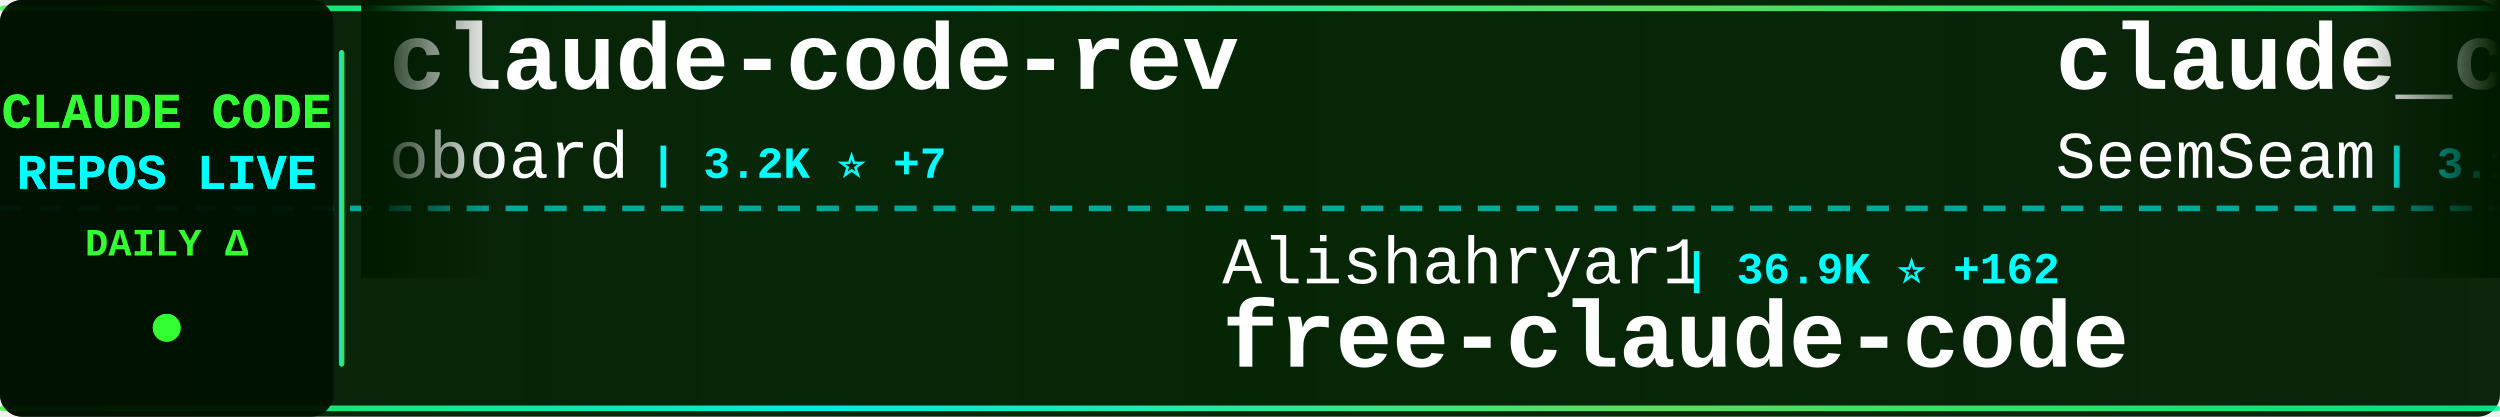
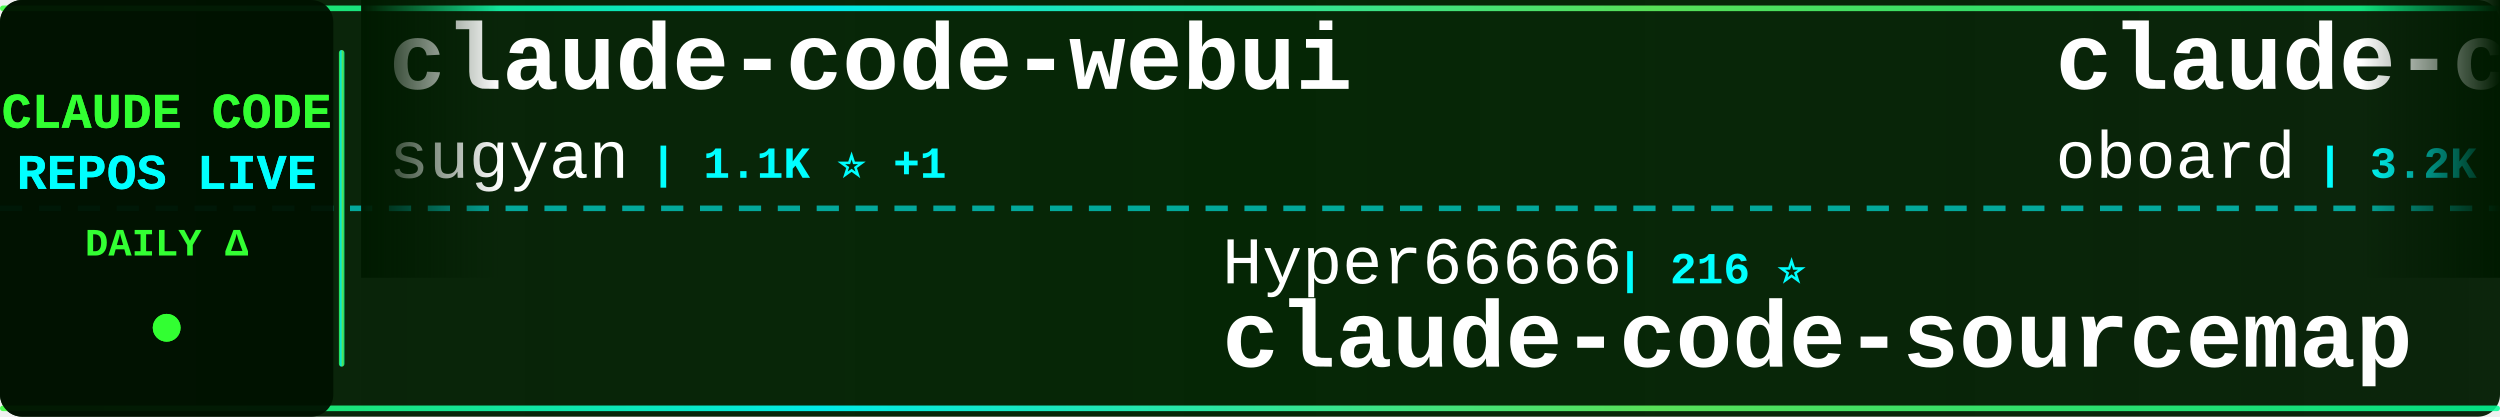
<svg xmlns="http://www.w3.org/2000/svg" width="900" height="150">
  <defs>
    <linearGradient id="tickerBg" x1="0%" y1="0%" x2="100%" y2="0%">
      <stop offset="0%" style="stop-color:#001a00;stop-opacity:0.95" />
      <stop offset="50%" style="stop-color:#002200;stop-opacity:0.98" />
      <stop offset="100%" style="stop-color:#001a00;stop-opacity:0.95" />
    </linearGradient>
    <linearGradient id="borderGrad" x1="0%" y1="0%" x2="100%" y2="0%">
      <stop offset="0%" style="stop-color:#33ff33;stop-opacity:0.85">
        <animate attributeName="stop-opacity" values="0.85;1;0.85" dur="2s" repeatCount="indefinite" />
      </stop>
      <stop offset="33%" style="stop-color:#00ffff;stop-opacity:0.9">
        <animate attributeName="stop-opacity" values="0.9;1;0.9" dur="2.2s" repeatCount="indefinite" />
      </stop>
      <stop offset="66%" style="stop-color:#66ff66;stop-opacity:0.85">
        <animate attributeName="stop-opacity" values="0.85;1;0.85" dur="1.8s" repeatCount="indefinite" />
      </stop>
      <stop offset="100%" style="stop-color:#00ff99;stop-opacity:0.85">
        <animate attributeName="stop-opacity" values="0.85;1;0.85" dur="2s" repeatCount="indefinite" />
      </stop>
    </linearGradient>
    <filter id="textGlow">
      <feGaussianBlur stdDeviation="0.1" result="coloredBlur" />
      <feMerge>
        <feMergeNode in="coloredBlur" />
        <feMergeNode in="SourceGraphic" />
      </feMerge>
    </filter>
    <filter id="metricGlow">
      <feGaussianBlur stdDeviation="0.2" result="coloredBlur" />
      <feMerge>
        <feMergeNode in="coloredBlur" />
        <feMergeNode in="SourceGraphic" />
      </feMerge>
    </filter>
    <linearGradient id="leftFade" x1="0%" y1="0%" x2="100%" y2="0%">
      <stop offset="0%" style="stop-color:#001a00;stop-opacity:1" />
      <stop offset="100%" style="stop-color:#001a00;stop-opacity:0" />
    </linearGradient>
    <linearGradient id="rightFade" x1="0%" y1="0%" x2="100%" y2="0%">
      <stop offset="0%" style="stop-color:#001a00;stop-opacity:0" />
      <stop offset="100%" style="stop-color:#001a00;stop-opacity:1" />
    </linearGradient>
  </defs>
  <rect width="900" height="150" fill="url(#tickerBg)" rx="8" />
  <rect x="0" y="2" width="900" height="2" fill="url(#borderGrad)" rx="1" />
  <rect x="0" y="146" width="900" height="2" fill="url(#borderGrad)" rx="1" />
  <line x1="0" y1="75" x2="900" y2="75" stroke="#00ffff" stroke-width="2" stroke-dasharray="8 6" opacity="0.6" />
  <rect x="0" y="0" width="120" height="150" fill="#001100" opacity="0.95" rx="8" />
  <text x="60" y="46" font-family="'Courier New', monospace" font-size="18" font-weight="bold" fill="#33ff33" text-anchor="middle" filter="url(#textGlow)">
    CLAUDE CODE
  </text>
  <text x="60" y="68" font-family="'Courier New', monospace" font-size="18" font-weight="bold" fill="#00ffff" text-anchor="middle" filter="url(#textGlow)">
    REPOS LIVE
  </text>
  <text x="60" y="92" font-family="'Courier New', monospace" font-size="14" font-weight="bold" fill="#33ff33" text-anchor="middle">
    DAILY Δ
  </text>
  <circle cx="60" cy="118" r="5" fill="#33ff33" filter="url(#metricGlow)">
    <animate attributeName="r" values="4;6;4" dur="1.5s" repeatCount="indefinite" />
    <animate attributeName="opacity" values="0.6;1;0.6" dur="1.5s" repeatCount="indefinite" />
  </circle>
  <rect x="122" y="18" width="2" height="114" fill="url(#borderGrad)" rx="1" />
  <clipPath id="tickerClip">
    <rect x="130" y="0" width="770" height="150" />
  </clipPath>
  <g clip-path="url(#tickerClip)">
    <g id="tickerItems">
      <animateTransform attributeName="transform" attributeType="XML" type="translate" from="0 0" to="-3000 0" dur="54s" repeatCount="indefinite" />
      <g transform="translate(0, 0)">
+         <text x="140" y="32" font-family="'Courier New', monospace" font-size="34" font-weight="bold" fill="#ffffff">claude-code-webui</text>
+         <text x="140" y="64" font-family="'Courier New', monospace" font-size="24" font-weight="normal" fill="#ffffff" opacity="1.0">sugyan</text>
+         <text x="234" y="64" font-family="'Courier New', monospace" font-size="16" font-weight="bold" fill="#00ffff"> | 1.1K ⭐ +1</text>
+       </g>
+       <g transform="translate(300, 0)">
+         <text x="140" y="102" font-family="'Courier New', monospace" font-size="24" font-weight="normal" fill="#ffffff" opacity="1.0">Hyper66666</text>
+         <text x="282" y="102" font-family="'Courier New', monospace" font-size="16" font-weight="bold" fill="#00ffff"> | 216 ⭐</text>
+         <text x="140" y="132" font-family="'Courier New', monospace" font-size="34" font-weight="bold" fill="#ffffff">claude-code-sourcemap</text>
+       </g>
+       <g transform="translate(600, 0)">
        <text x="140" y="32" font-family="'Courier New', monospace" font-size="34" font-weight="bold" fill="#ffffff">claude-code-rev</text>
        <text x="140" y="64" font-family="'Courier New', monospace" font-size="24" font-weight="normal" fill="#ffffff" opacity="1.0">oboard</text>
-         <text x="234" y="64" font-family="'Courier New', monospace" font-size="16" font-weight="bold" fill="#00ffff"> | 3.2K ⭐ +7</text>
-       </g>
-       <g transform="translate(300, 0)">
-         <text x="140" y="102" font-family="'Courier New', monospace" font-size="24" font-weight="normal" fill="#ffffff" opacity="1.0">Alishahryar1</text>
-         <text x="306" y="102" font-family="'Courier New', monospace" font-size="16" font-weight="bold" fill="#00ffff"> | 36.9K ⭐ +162</text>
-         <text x="140" y="132" font-family="'Courier New', monospace" font-size="34" font-weight="bold" fill="#ffffff">free-claude-code</text>
-       </g>
-       <g transform="translate(600, 0)">
-         <text x="140" y="32" font-family="'Courier New', monospace" font-size="34" font-weight="bold" fill="#ffffff">claude_codex_bridge</text>
-         <text x="140" y="64" font-family="'Courier New', monospace" font-size="24" font-weight="normal" fill="#ffffff" opacity="1.0">SeemSeam</text>
-         <text x="258" y="64" font-family="'Courier New', monospace" font-size="16" font-weight="bold" fill="#00ffff"> | 3.1K ⭐ +18</text>
+         <text x="234" y="64" font-family="'Courier New', monospace" font-size="16" font-weight="bold" fill="#00ffff"> | 3.2K ⭐ +8</text>
      </g>
      <g transform="translate(900, 0)">
+         <text x="140" y="102" font-family="'Courier New', monospace" font-size="24" font-weight="normal" fill="#ffffff" opacity="1.0">LING71671</text>
+         <text x="270" y="102" font-family="'Courier New', monospace" font-size="16" font-weight="bold" fill="#00ffff"> | 900 ⭐ +1</text>
+         <text x="140" y="132" font-family="'Courier New', monospace" font-size="34" font-weight="bold" fill="#ffffff">Open-ClaudeCode</text>
+       </g>
+       <g transform="translate(1200, 0)">
+         <text x="140" y="32" font-family="'Courier New', monospace" font-size="34" font-weight="bold" fill="#ffffff">ralph-claude-code</text>
+         <text x="140" y="64" font-family="'Courier New', monospace" font-size="24" font-weight="normal" fill="#ffffff" opacity="1.0">frankbria</text>
+         <text x="270" y="64" font-family="'Courier New', monospace" font-size="16" font-weight="bold" fill="#00ffff"> | 9.5K ⭐ +9</text>
+       </g>
+       <g transform="translate(1500, 0)">
        <text x="140" y="102" font-family="'Courier New', monospace" font-size="24" font-weight="normal" fill="#ffffff" opacity="1.0">Cranot</text>
        <text x="234" y="102" font-family="'Courier New', monospace" font-size="16" font-weight="bold" fill="#00ffff"> | 2.8K ⭐ +1</text>
        <text x="140" y="132" font-family="'Courier New', monospace" font-size="34" font-weight="bold" fill="#ffffff">claude-code-guide</text>
      </g>
-       <g transform="translate(1200, 0)">
-         <text x="140" y="32" font-family="'Courier New', monospace" font-size="34" font-weight="bold" fill="#ffffff">sc-claude-code-files</text>
-         <text x="140" y="64" font-family="'Courier New', monospace" font-size="24" font-weight="normal" fill="#ffffff" opacity="1.0">https-deeplearning-ai</text>
-         <text x="414" y="64" font-family="'Courier New', monospace" font-size="16" font-weight="bold" fill="#00ffff"> | 534 ⭐ +1</text>
-       </g>
-       <g transform="translate(1500, 0)">
-         <text x="140" y="102" font-family="'Courier New', monospace" font-size="24" font-weight="normal" fill="#ffffff" opacity="1.0">anthropics</text>
-         <text x="282" y="102" font-family="'Courier New', monospace" font-size="16" font-weight="bold" fill="#00ffff"> | 887 ⭐</text>
-         <text x="140" y="132" font-family="'Courier New', monospace" font-size="34" font-weight="bold" fill="#ffffff">claude-code-base-action</text>
-       </g>
      <g transform="translate(1800, 0)">
-         <text x="140" y="32" font-family="'Courier New', monospace" font-size="34" font-weight="bold" fill="#ffffff">claude-code-guide</text>
-         <text x="140" y="64" font-family="'Courier New', monospace" font-size="24" font-weight="normal" fill="#ffffff" opacity="1.0">zebbern</text>
-         <text x="246" y="64" font-family="'Courier New', monospace" font-size="16" font-weight="bold" fill="#00ffff"> | 4.3K ⭐ +2</text>
+         <text x="140" y="32" font-family="'Courier New', monospace" font-size="34" font-weight="bold" fill="#ffffff">claude-code-source-build</text>
+         <text x="140" y="64" font-family="'Courier New', monospace" font-size="24" font-weight="normal" fill="#ffffff" opacity="1.0">andrew-kramer-inno</text>
+         <text x="378" y="64" font-family="'Courier New', monospace" font-size="16" font-weight="bold" fill="#00ffff"> | 589 ⭐</text>
      </g>
      <g transform="translate(2100, 0)">
-         <text x="140" y="102" font-family="'Courier New', monospace" font-size="24" font-weight="normal" fill="#ffffff" opacity="1.0">wanshuiyin</text>
-         <text x="282" y="102" font-family="'Courier New', monospace" font-size="16" font-weight="bold" fill="#00ffff"> | 12.6K ⭐ +45</text>
-         <text x="140" y="132" font-family="'Courier New', monospace" font-size="34" font-weight="bold" fill="#ffffff">Auto-claude-code-researc...</text>
+         <text x="140" y="102" font-family="'Courier New', monospace" font-size="24" font-weight="normal" fill="#ffffff" opacity="1.0">AprilNEA</text>
+         <text x="258" y="102" font-family="'Courier New', monospace" font-size="16" font-weight="bold" fill="#00ffff"> | 387 ⭐</text>
+         <text x="140" y="132" font-family="'Courier New', monospace" font-size="34" font-weight="bold" fill="#ffffff">claude-code-source</text>
      </g>
      <g transform="translate(2400, 0)">
-         <text x="140" y="32" font-family="'Courier New', monospace" font-size="34" font-weight="bold" fill="#ffffff">claude-code-analysis</text>
-         <text x="140" y="64" font-family="'Courier New', monospace" font-size="24" font-weight="normal" fill="#ffffff" opacity="1.0">liuup</text>
-         <text x="222" y="64" font-family="'Courier New', monospace" font-size="16" font-weight="bold" fill="#00ffff"> | 3.3K ⭐ +13</text>
+         <text x="140" y="32" font-family="'Courier New', monospace" font-size="34" font-weight="bold" fill="#ffffff">claude-code-book</text>
+         <text x="140" y="64" font-family="'Courier New', monospace" font-size="24" font-weight="normal" fill="#ffffff" opacity="1.0">lintsinghua</text>
+         <text x="294" y="64" font-family="'Courier New', monospace" font-size="16" font-weight="bold" fill="#00ffff"> | 3.8K ⭐ +28</text>
      </g>
      <g transform="translate(2700, 0)">
-         <text x="140" y="102" font-family="'Courier New', monospace" font-size="24" font-weight="normal" fill="#ffffff" opacity="1.0">carlvellotti</text>
-         <text x="306" y="102" font-family="'Courier New', monospace" font-size="16" font-weight="bold" fill="#00ffff"> | 2.1K ⭐ +2</text>
-         <text x="140" y="132" font-family="'Courier New', monospace" font-size="34" font-weight="bold" fill="#ffffff">claude-code-pm-course</text>
+         <text x="140" y="102" font-family="'Courier New', monospace" font-size="24" font-weight="normal" fill="#ffffff" opacity="1.0">huangjia2019</text>
+         <text x="306" y="102" font-family="'Courier New', monospace" font-size="16" font-weight="bold" fill="#00ffff"> | 881 ⭐ +2</text>
+         <text x="140" y="132" font-family="'Courier New', monospace" font-size="34" font-weight="bold" fill="#ffffff">claude-code-engineering</text>
      </g>
      <g transform="translate(3000, 0)">
+         <text x="140" y="32" font-family="'Courier New', monospace" font-size="34" font-weight="bold" fill="#ffffff">claude-code-webui</text>
+         <text x="140" y="64" font-family="'Courier New', monospace" font-size="24" font-weight="normal" fill="#ffffff" opacity="1.0">sugyan</text>
+         <text x="234" y="64" font-family="'Courier New', monospace" font-size="16" font-weight="bold" fill="#00ffff"> | 1.1K ⭐ +1</text>
+       </g>
+       <g transform="translate(3300, 0)">
+         <text x="140" y="102" font-family="'Courier New', monospace" font-size="24" font-weight="normal" fill="#ffffff" opacity="1.0">Hyper66666</text>
+         <text x="282" y="102" font-family="'Courier New', monospace" font-size="16" font-weight="bold" fill="#00ffff"> | 216 ⭐</text>
+         <text x="140" y="132" font-family="'Courier New', monospace" font-size="34" font-weight="bold" fill="#ffffff">claude-code-sourcemap</text>
+       </g>
+       <g transform="translate(3600, 0)">
        <text x="140" y="32" font-family="'Courier New', monospace" font-size="34" font-weight="bold" fill="#ffffff">claude-code-rev</text>
        <text x="140" y="64" font-family="'Courier New', monospace" font-size="24" font-weight="normal" fill="#ffffff" opacity="1.0">oboard</text>
-         <text x="234" y="64" font-family="'Courier New', monospace" font-size="16" font-weight="bold" fill="#00ffff"> | 3.2K ⭐ +7</text>
-       </g>
-       <g transform="translate(3300, 0)">
-         <text x="140" y="102" font-family="'Courier New', monospace" font-size="24" font-weight="normal" fill="#ffffff" opacity="1.0">Alishahryar1</text>
-         <text x="306" y="102" font-family="'Courier New', monospace" font-size="16" font-weight="bold" fill="#00ffff"> | 36.9K ⭐ +162</text>
-         <text x="140" y="132" font-family="'Courier New', monospace" font-size="34" font-weight="bold" fill="#ffffff">free-claude-code</text>
-       </g>
-       <g transform="translate(3600, 0)">
-         <text x="140" y="32" font-family="'Courier New', monospace" font-size="34" font-weight="bold" fill="#ffffff">claude_codex_bridge</text>
-         <text x="140" y="64" font-family="'Courier New', monospace" font-size="24" font-weight="normal" fill="#ffffff" opacity="1.0">SeemSeam</text>
-         <text x="258" y="64" font-family="'Courier New', monospace" font-size="16" font-weight="bold" fill="#00ffff"> | 3.1K ⭐ +18</text>
+         <text x="234" y="64" font-family="'Courier New', monospace" font-size="16" font-weight="bold" fill="#00ffff"> | 3.2K ⭐ +8</text>
      </g>
      <g transform="translate(3900, 0)">
-         <text x="140" y="102" font-family="'Courier New', monospace" font-size="24" font-weight="normal" fill="#ffffff" opacity="1.0">Cranot</text>
-         <text x="234" y="102" font-family="'Courier New', monospace" font-size="16" font-weight="bold" fill="#00ffff"> | 2.8K ⭐ +1</text>
-         <text x="140" y="132" font-family="'Courier New', monospace" font-size="34" font-weight="bold" fill="#ffffff">claude-code-guide</text>
+         <text x="140" y="102" font-family="'Courier New', monospace" font-size="24" font-weight="normal" fill="#ffffff" opacity="1.0">LING71671</text>
+         <text x="270" y="102" font-family="'Courier New', monospace" font-size="16" font-weight="bold" fill="#00ffff"> | 900 ⭐ +1</text>
+         <text x="140" y="132" font-family="'Courier New', monospace" font-size="34" font-weight="bold" fill="#ffffff">Open-ClaudeCode</text>
      </g>
    </g>
  </g>
  <rect x="130" y="0" width="50" height="100" fill="url(#leftFade)" />
  <rect x="850" y="0" width="50" height="100" fill="url(#rightFade)" />
</svg>
